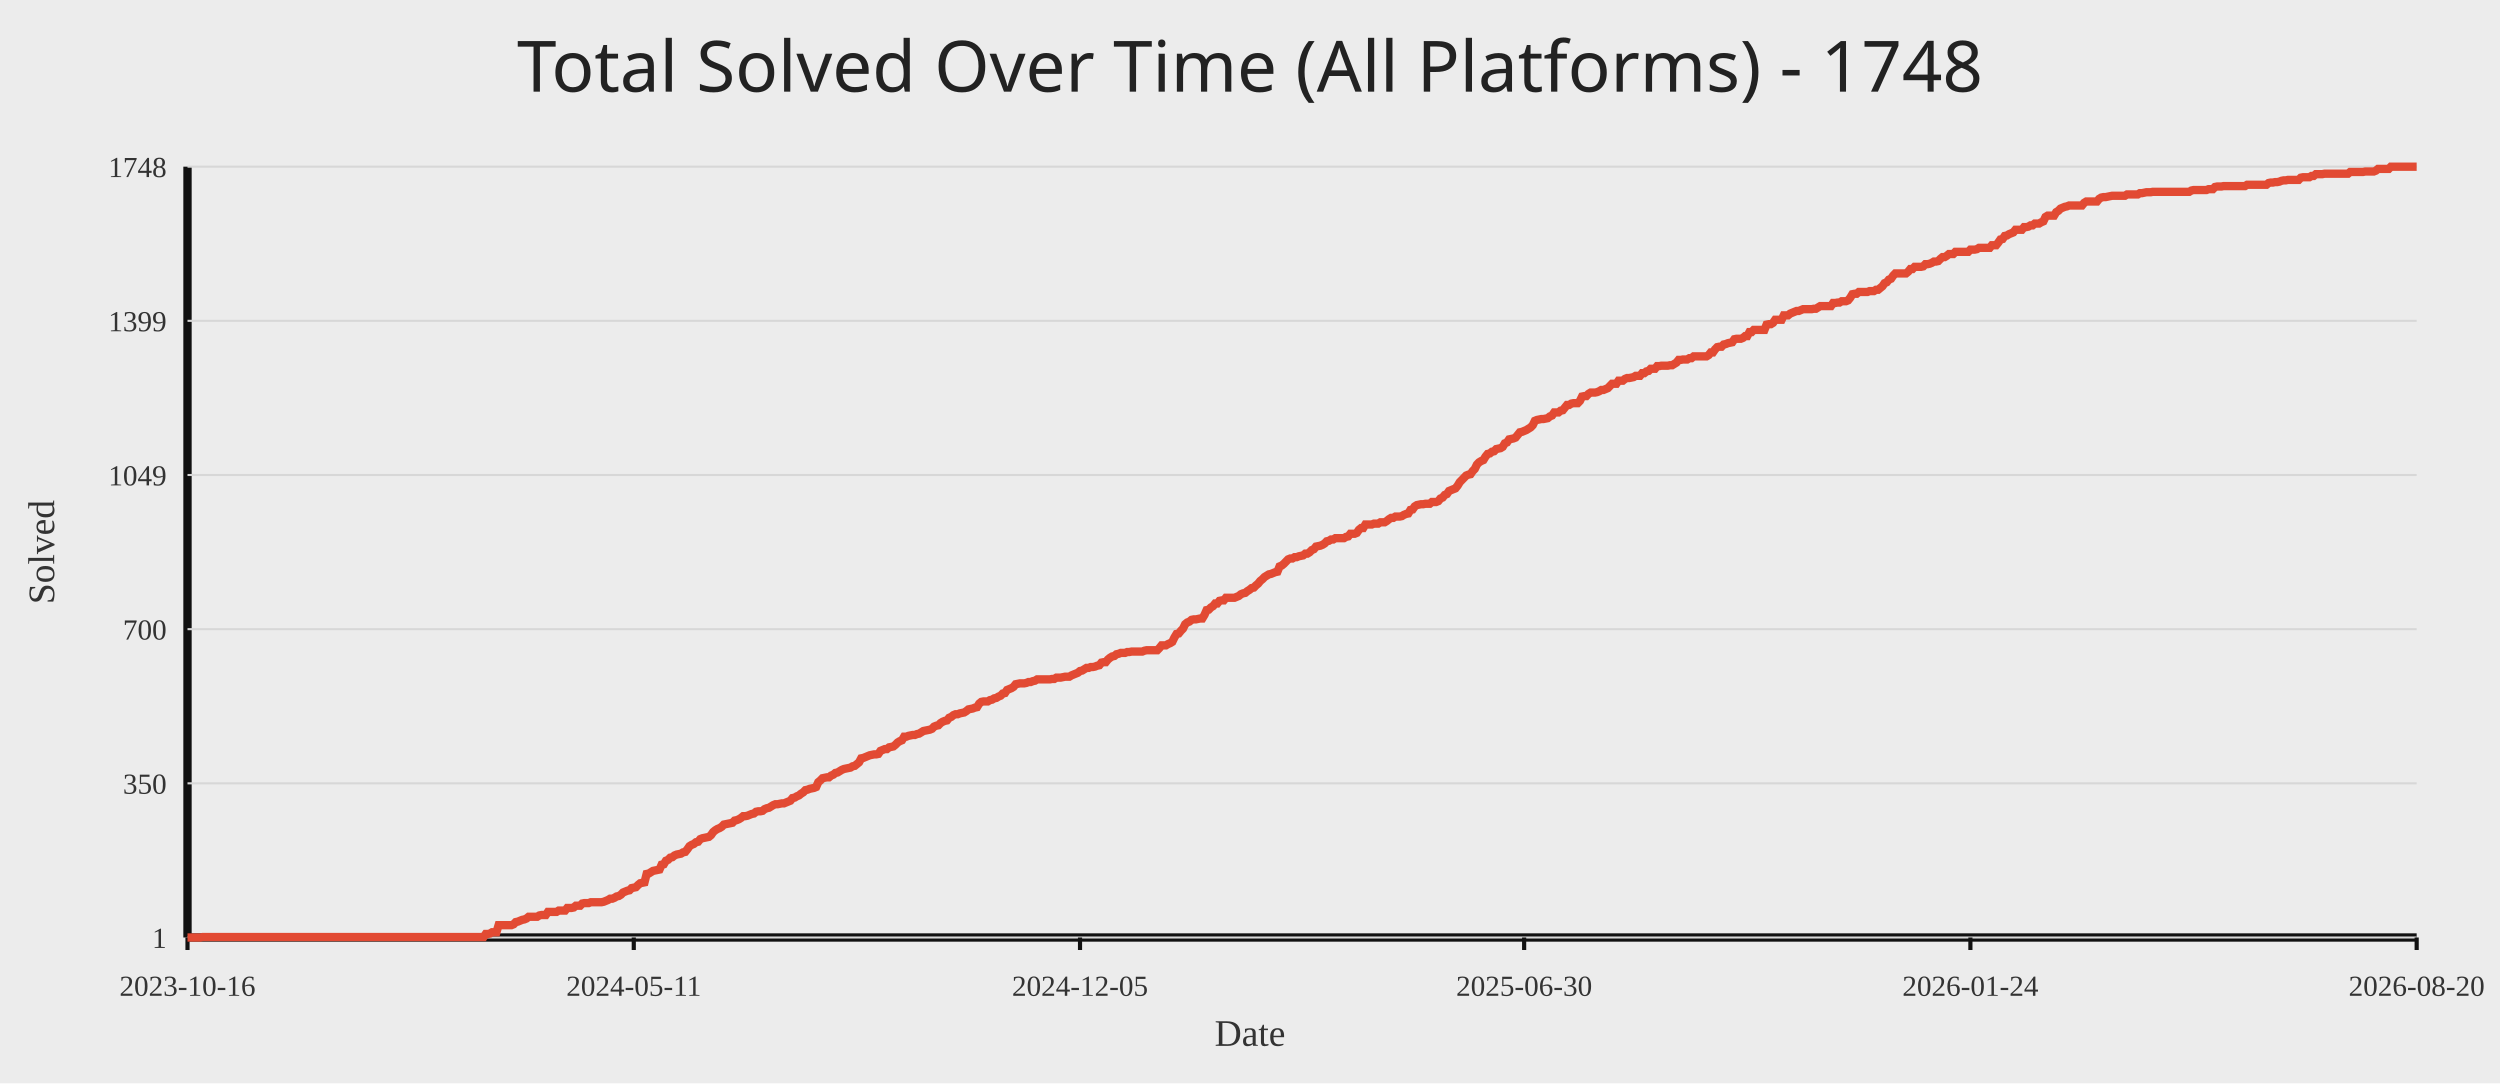
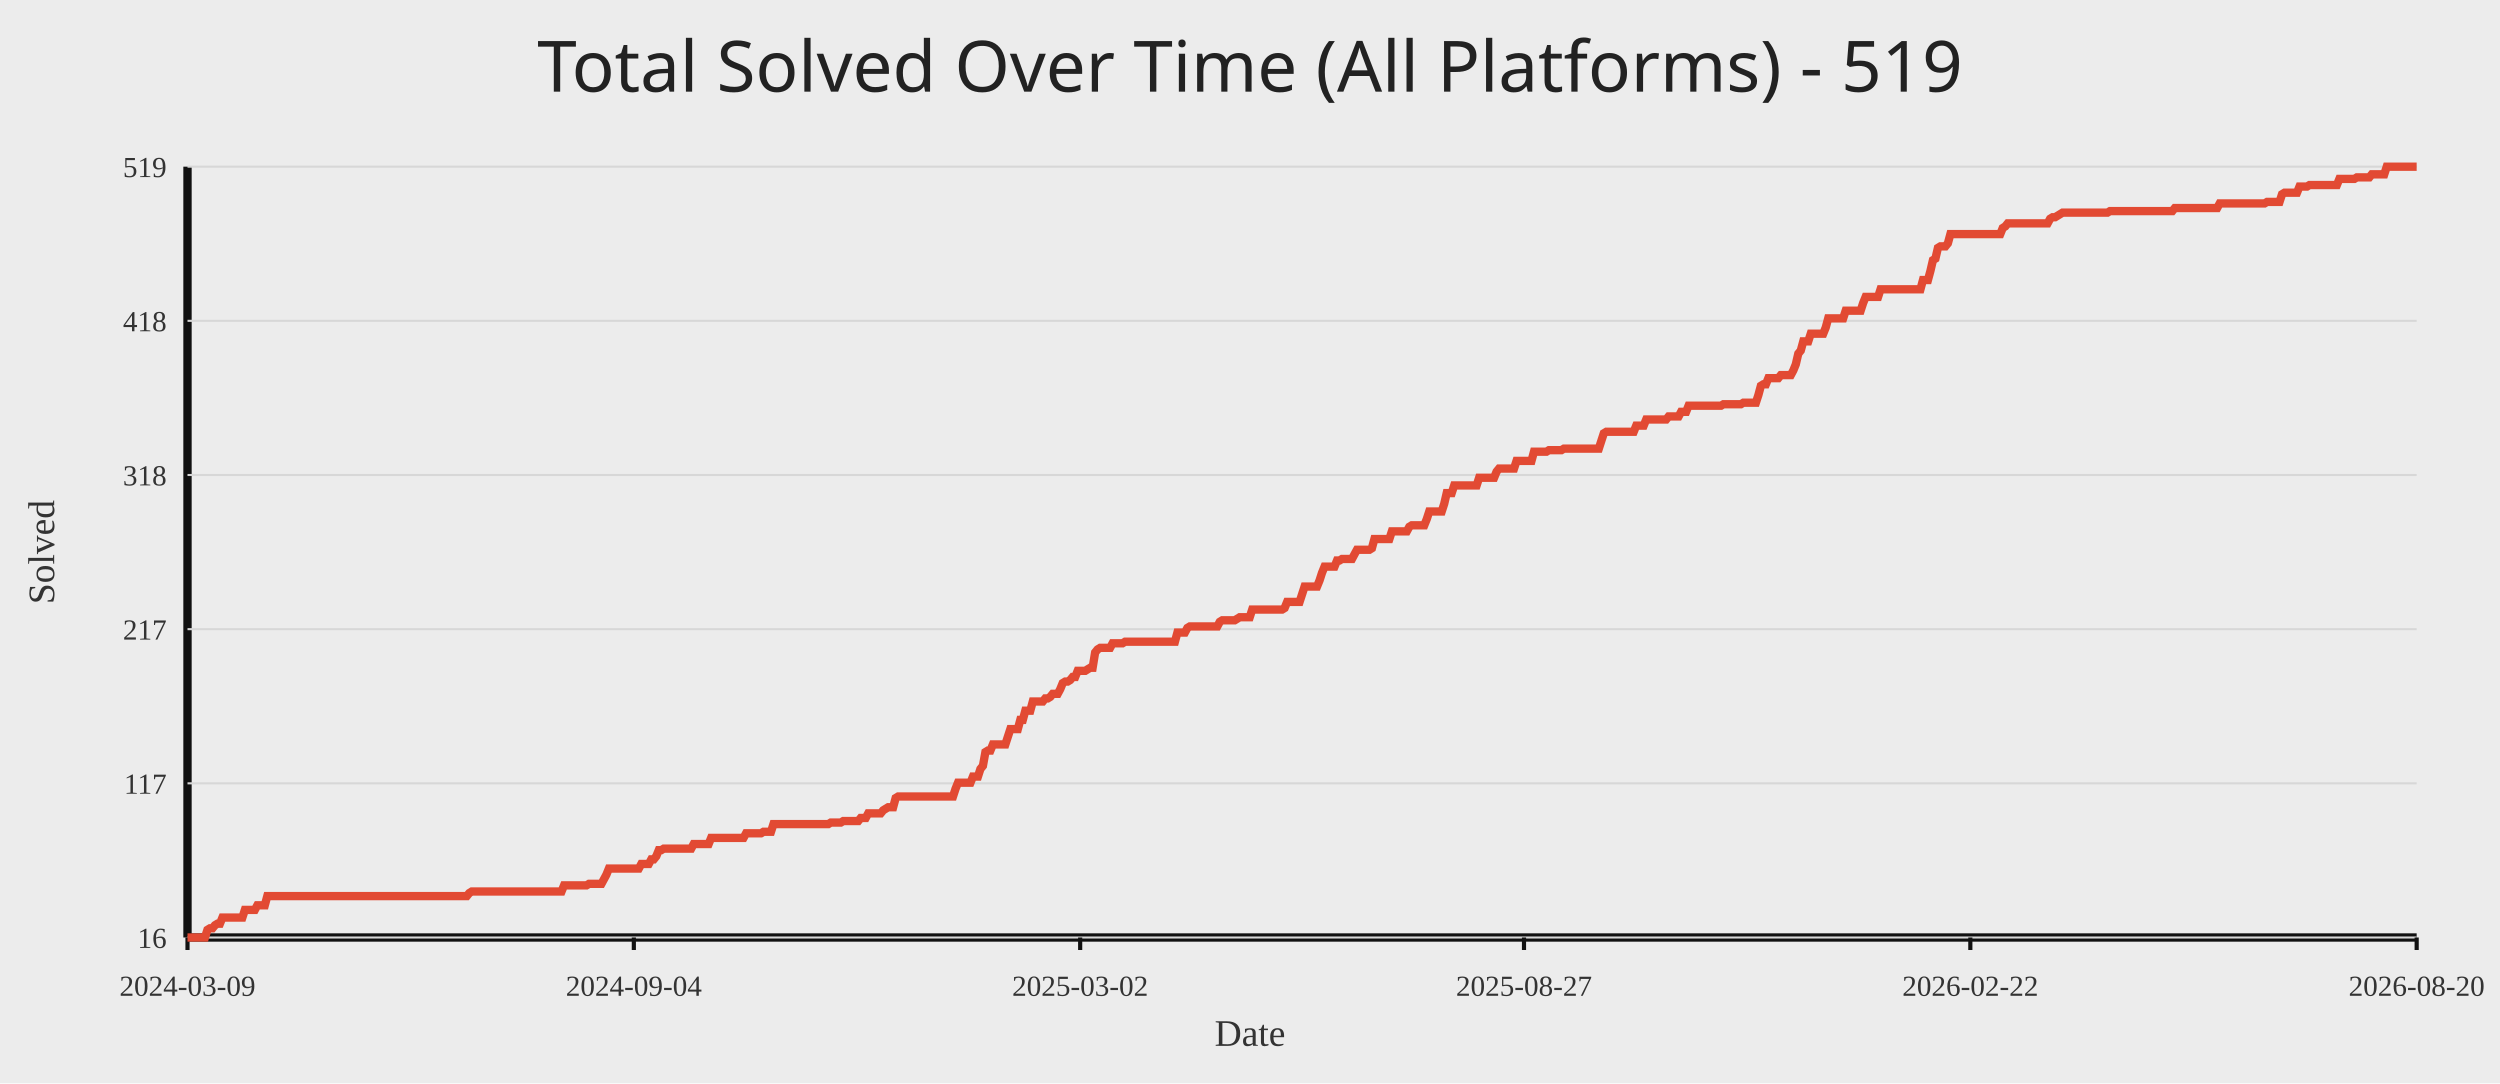
<svg xmlns="http://www.w3.org/2000/svg" width="1200" height="520">
  <rect width="100%" height="100%" fill="#ececec" />
-   <text x="50%" y="44" text-anchor="middle" fill="#222" font-size="34" font-family="Comic Sans MS, Segoe UI">Total Solved Over Time (All Platforms) - 1748</text>
+   <text x="50%" y="44" text-anchor="middle" fill="#222" font-size="34" font-family="Comic Sans MS, Segoe UI">Total Solved Over Time (All Platforms) - 519</text>
  <line x1="90" y1="450" x2="1160" y2="450" stroke="#111" stroke-width="4" />
  <line x1="90" y1="80" x2="90" y2="450" stroke="#111" stroke-width="4" />
  <line x1="90" y1="450.00" x2="1160" y2="450.00" stroke="#d7d7d7" stroke-width="1" />
-   <text x="80" y="455.00" text-anchor="end" fill="#333" font-size="14">1</text>
+   <text x="80" y="455.00" text-anchor="end" fill="#333" font-size="14">16</text>
  <line x1="90" y1="376.00" x2="1160" y2="376.00" stroke="#d7d7d7" stroke-width="1" />
-   <text x="80" y="381.00" text-anchor="end" fill="#333" font-size="14">350</text>
+   <text x="80" y="381.00" text-anchor="end" fill="#333" font-size="14">117</text>
  <line x1="90" y1="302.00" x2="1160" y2="302.00" stroke="#d7d7d7" stroke-width="1" />
-   <text x="80" y="307.00" text-anchor="end" fill="#333" font-size="14">700</text>
+   <text x="80" y="307.00" text-anchor="end" fill="#333" font-size="14">217</text>
  <line x1="90" y1="228.00" x2="1160" y2="228.00" stroke="#d7d7d7" stroke-width="1" />
-   <text x="80" y="233.00" text-anchor="end" fill="#333" font-size="14">1049</text>
+   <text x="80" y="233.00" text-anchor="end" fill="#333" font-size="14">318</text>
  <line x1="90" y1="154.00" x2="1160" y2="154.00" stroke="#d7d7d7" stroke-width="1" />
-   <text x="80" y="159.00" text-anchor="end" fill="#333" font-size="14">1399</text>
+   <text x="80" y="159.00" text-anchor="end" fill="#333" font-size="14">418</text>
  <line x1="90" y1="80.00" x2="1160" y2="80.00" stroke="#d7d7d7" stroke-width="1" />
-   <text x="80" y="85.00" text-anchor="end" fill="#333" font-size="14">1748</text>
+   <text x="80" y="85.00" text-anchor="end" fill="#333" font-size="14">519</text>
  <line x1="90.00" y1="450" x2="90.00" y2="456" stroke="#111" stroke-width="2" />
-   <text x="90.00" y="478" text-anchor="middle" fill="#333" font-size="14">2023-10-16</text>
-   <line x1="304.21" y1="450" x2="304.21" y2="456" stroke="#111" stroke-width="2" />
-   <text x="304.21" y="478" text-anchor="middle" fill="#333" font-size="14">2024-05-11</text>
-   <line x1="518.41" y1="450" x2="518.41" y2="456" stroke="#111" stroke-width="2" />
-   <text x="518.41" y="478" text-anchor="middle" fill="#333" font-size="14">2024-12-05</text>
-   <line x1="731.59" y1="450" x2="731.59" y2="456" stroke="#111" stroke-width="2" />
-   <text x="731.59" y="478" text-anchor="middle" fill="#333" font-size="14">2025-06-30</text>
-   <line x1="945.79" y1="450" x2="945.79" y2="456" stroke="#111" stroke-width="2" />
-   <text x="945.79" y="478" text-anchor="middle" fill="#333" font-size="14">2026-01-24</text>
+   <text x="90.00" y="478" text-anchor="middle" fill="#333" font-size="14">2024-03-09</text>
+   <line x1="304.24" y1="450" x2="304.24" y2="456" stroke="#111" stroke-width="2" />
+   <text x="304.24" y="478" text-anchor="middle" fill="#333" font-size="14">2024-09-04</text>
+   <line x1="518.48" y1="450" x2="518.48" y2="456" stroke="#111" stroke-width="2" />
+   <text x="518.48" y="478" text-anchor="middle" fill="#333" font-size="14">2025-03-02</text>
+   <line x1="731.52" y1="450" x2="731.52" y2="456" stroke="#111" stroke-width="2" />
+   <text x="731.52" y="478" text-anchor="middle" fill="#333" font-size="14">2025-08-27</text>
+   <line x1="945.76" y1="450" x2="945.76" y2="456" stroke="#111" stroke-width="2" />
+   <text x="945.76" y="478" text-anchor="middle" fill="#333" font-size="14">2026-02-22</text>
  <line x1="1160.00" y1="450" x2="1160.00" y2="456" stroke="#111" stroke-width="2" />
  <text x="1160.00" y="478" text-anchor="middle" fill="#333" font-size="14">2026-08-20</text>
-   <polyline fill="none" stroke="#e24a33" stroke-width="4" points="90.00,450.00 91.03,450.00 92.06,450.00 93.09,450.00 94.12,450.00 95.15,450.00 96.18,450.00 97.21,449.79 98.24,449.79 99.27,449.79 100.30,449.79 101.33,449.79 102.36,449.79 103.39,449.79 104.42,449.79 105.45,449.79 106.48,449.79 107.51,449.79 108.54,449.79 109.57,449.79 110.60,449.79 111.63,449.79 112.66,449.79 113.69,449.79 114.72,449.79 115.75,449.79 116.78,449.79 117.81,449.79 118.84,449.79 119.87,449.79 120.90,449.79 121.92,449.79 122.95,449.79 123.98,449.79 125.01,449.79 126.04,449.79 127.07,449.79 128.10,449.79 129.13,449.79 130.16,449.79 131.19,449.79 132.22,449.79 133.25,449.79 134.28,449.79 135.31,449.79 136.34,449.79 137.37,449.79 138.40,449.79 139.43,449.79 140.46,449.79 141.49,449.79 142.52,449.79 143.55,449.79 144.58,449.79 145.61,449.79 146.64,449.79 147.67,449.79 148.70,449.79 149.73,449.79 150.76,449.79 151.79,449.79 152.82,449.79 153.85,449.79 154.88,449.79 155.91,449.79 156.94,449.79 157.97,449.79 159.00,449.79 160.03,449.79 161.06,449.79 162.09,449.79 163.12,449.79 164.15,449.79 165.18,449.79 166.21,449.79 167.24,449.79 168.27,449.79 169.30,449.79 170.33,449.79 171.36,449.79 172.39,449.79 173.42,449.79 174.45,449.79 175.48,449.79 176.51,449.79 177.54,449.79 178.57,449.79 179.60,449.79 180.63,449.79 181.66,449.79 182.69,449.79 183.72,449.79 184.74,449.79 185.77,449.79 186.80,449.79 187.83,449.79 188.86,449.79 189.89,449.79 190.92,449.79 191.95,449.79 192.98,449.79 194.01,449.79 195.04,449.79 196.07,449.79 197.10,449.79 198.13,449.79 199.16,449.79 200.19,449.79 201.22,449.79 202.25,449.79 203.28,449.79 204.31,449.79 205.34,449.79 206.37,449.79 207.40,449.79 208.43,449.79 209.46,449.79 210.49,449.79 211.52,449.79 212.55,449.79 213.58,449.79 214.61,449.79 215.64,449.79 216.67,449.79 217.70,449.79 218.73,449.79 219.76,449.79 220.79,449.79 221.82,449.79 222.85,449.79 223.88,449.79 224.91,449.79 225.94,449.79 226.97,449.79 228.00,449.79 229.03,449.79 230.06,449.79 231.09,449.79 232.12,449.79 233.15,448.31 234.18,448.31 235.21,448.09 236.24,447.46 237.27,447.46 238.30,447.46 239.33,444.07 240.36,444.07 241.39,444.07 242.42,444.07 243.45,444.07 244.48,444.07 245.51,444.07 246.54,443.65 247.56,442.59 248.59,442.38 249.62,441.95 250.65,441.53 251.68,441.32 252.71,440.89 253.74,440.05 254.77,440.05 255.80,440.05 256.83,440.05 257.86,440.05 258.89,439.41 259.92,439.20 260.95,439.20 261.98,439.20 263.01,437.72 264.04,437.72 265.07,437.72 266.10,437.72 267.13,437.72 268.16,437.08 269.19,437.08 270.22,437.08 271.25,437.08 272.28,435.81 273.31,435.81 274.34,435.81 275.37,435.60 276.40,434.75 277.43,434.75 278.46,434.75 279.49,433.69 280.52,433.48 281.55,433.48 282.58,433.48 283.61,433.06 284.64,433.06 285.67,433.06 286.70,433.06 287.73,433.06 288.76,433.06 289.79,432.84 290.82,432.42 291.85,432.00 292.88,431.36 293.91,431.36 294.94,430.94 295.97,430.30 297.00,430.09 298.03,429.46 299.06,428.40 300.09,427.97 301.12,427.55 302.15,427.34 303.18,426.28 304.21,426.07 305.24,425.86 306.27,424.80 307.30,423.95 308.33,423.74 309.36,423.53 310.38,419.50 311.41,419.29 312.44,418.65 313.47,418.02 314.50,417.81 315.53,417.60 316.56,417.38 317.59,415.05 318.62,414.84 319.65,413.15 320.68,412.72 321.71,411.67 322.74,411.45 323.77,410.61 324.80,410.18 325.83,409.97 326.86,409.76 327.89,409.12 328.92,408.91 329.95,407.64 330.98,406.16 332.01,405.52 333.04,405.10 334.07,404.25 335.10,404.04 336.13,402.77 337.16,402.35 338.19,402.14 339.22,401.92 340.25,401.71 341.28,400.86 342.31,399.38 343.34,398.53 344.37,397.90 345.40,397.48 346.43,396.84 347.46,395.78 348.49,395.57 349.52,395.36 350.55,395.15 351.58,394.93 352.61,393.88 353.64,393.66 354.67,393.24 355.70,392.60 356.73,391.76 357.76,391.76 358.79,391.55 359.82,391.12 360.85,390.70 361.88,390.49 362.91,389.64 363.94,389.43 364.97,389.43 366.00,389.22 367.03,388.37 368.06,387.95 369.09,387.73 370.12,387.10 371.15,386.46 372.18,386.04 373.21,386.04 374.23,385.83 375.26,385.62 376.29,385.62 377.32,385.19 378.35,384.77 379.38,384.34 380.41,383.07 381.44,382.86 382.47,382.23 383.50,381.80 384.53,380.96 385.56,380.32 386.59,379.26 387.62,379.05 388.65,378.63 389.68,378.41 390.71,378.20 391.74,377.78 392.77,375.45 393.80,374.60 394.83,373.54 395.86,373.33 396.89,373.12 397.92,373.12 398.95,372.27 399.98,371.85 401.01,371.00 402.04,370.79 403.07,370.15 404.10,369.52 405.13,369.10 406.16,368.88 407.19,368.67 408.22,368.46 409.25,367.82 410.28,367.61 411.31,366.77 412.34,365.92 413.37,364.01 414.40,363.80 415.43,363.38 416.46,362.95 417.49,362.53 418.52,362.32 419.55,362.11 420.58,362.11 421.61,361.89 422.64,360.41 423.67,359.99 424.70,359.56 425.73,359.56 426.76,358.72 427.79,358.51 428.82,358.29 429.85,357.45 430.88,356.39 431.91,355.75 432.94,355.33 433.97,353.63 435.00,353.63 436.03,353.21 437.05,353.00 438.08,352.79 439.11,352.79 440.14,352.36 441.17,352.15 442.20,351.52 443.23,350.88 444.26,350.67 445.29,350.46 446.32,350.25 447.35,349.82 448.38,348.76 449.41,348.34 450.44,348.13 451.47,347.07 452.50,346.43 453.53,346.01 454.56,345.80 455.59,344.53 456.62,344.10 457.65,343.26 458.68,342.83 459.71,342.83 460.74,342.41 461.77,342.20 462.80,341.99 463.83,341.35 464.86,340.50 465.89,340.29 466.92,340.08 467.95,339.66 468.98,339.44 470.01,337.75 471.04,336.90 472.07,336.69 473.10,336.69 474.13,336.69 475.16,336.06 476.19,335.84 477.22,335.21 478.25,335.00 479.28,334.36 480.31,333.94 481.34,332.88 482.37,332.67 483.40,331.18 484.43,330.76 485.46,330.34 486.49,329.70 487.52,328.43 488.55,328.22 489.58,328.01 490.61,328.01 491.64,328.01 492.67,327.80 493.70,327.37 494.73,327.37 495.76,326.95 496.79,326.74 497.82,326.10 498.85,326.10 499.87,326.10 500.90,326.10 501.93,326.10 502.96,326.10 503.99,326.10 505.02,325.89 506.05,325.89 507.08,325.25 508.11,325.25 509.14,325.25 510.17,325.04 511.20,324.83 512.23,324.83 513.26,324.83 514.29,324.20 515.32,323.77 516.35,323.35 517.38,322.93 518.41,322.08 519.44,321.87 520.47,321.23 521.50,320.60 522.53,320.60 523.56,320.17 524.59,320.17 525.62,319.96 526.65,319.54 527.68,319.32 528.71,318.05 529.74,317.84 530.77,317.84 531.80,316.57 532.83,315.72 533.86,315.09 534.89,314.88 535.92,314.03 536.95,313.82 537.98,313.39 539.01,313.39 540.04,313.39 541.07,312.97 542.10,312.97 543.13,312.76 544.16,312.76 545.19,312.76 546.22,312.76 547.25,312.76 548.28,312.76 549.31,312.34 550.34,312.12 551.37,312.12 552.40,312.12 553.43,312.12 554.46,312.12 555.49,312.12 556.52,311.06 557.55,309.79 558.58,309.79 559.61,309.79 560.64,309.16 561.67,308.73 562.69,308.10 563.72,305.98 564.75,304.29 565.78,304.08 566.81,302.80 567.84,301.75 568.87,299.63 569.90,298.78 570.93,298.36 571.96,297.51 572.99,297.30 574.02,297.30 575.05,297.09 576.08,296.87 577.11,296.87 578.14,295.18 579.17,292.85 580.20,292.64 581.23,291.58 582.26,290.94 583.29,289.67 584.32,289.67 585.35,288.40 586.38,288.19 587.41,288.19 588.44,286.92 589.47,286.92 590.50,286.92 591.53,286.92 592.56,286.92 593.59,286.50 594.62,286.07 595.65,285.23 596.68,284.80 597.71,284.59 598.74,283.74 599.77,283.11 600.80,282.26 601.83,282.05 602.86,280.99 603.89,280.14 604.92,278.87 605.95,278.03 606.98,276.97 608.01,276.33 609.04,275.70 610.07,275.48 611.10,275.06 612.13,274.64 613.16,274.42 614.19,271.88 615.22,271.46 616.25,270.61 617.28,269.55 618.31,268.49 619.34,268.07 620.37,268.07 621.40,267.44 622.43,267.44 623.46,267.01 624.49,266.80 625.51,266.59 626.54,265.74 627.57,265.74 628.60,265.11 629.63,264.05 630.66,263.62 631.69,262.35 632.72,262.14 633.75,261.93 634.78,261.51 635.81,260.87 636.84,259.81 637.87,259.60 638.90,258.96 639.93,258.96 640.96,258.33 641.99,258.33 643.02,258.33 644.05,258.33 645.08,258.33 646.11,257.69 647.14,257.48 648.17,256.21 649.20,256.21 650.23,256.21 651.26,255.79 652.29,254.30 653.32,253.46 654.35,253.46 655.38,251.76 656.41,251.76 657.44,251.76 658.47,251.76 659.50,251.34 660.53,251.34 661.56,251.34 662.59,250.70 663.62,250.70 664.65,250.70 665.68,250.07 666.71,249.22 667.74,248.59 668.77,248.59 669.80,247.95 670.83,247.95 671.86,247.95 672.89,247.74 673.92,247.10 674.95,246.68 675.98,246.47 677.01,244.77 678.04,244.56 679.07,243.08 680.10,242.44 681.13,242.23 682.16,242.02 683.19,242.02 684.22,241.81 685.25,241.81 686.28,241.81 687.31,240.96 688.33,240.96 689.36,240.96 690.39,240.54 691.42,239.27 692.45,238.84 693.48,237.57 694.51,237.15 695.54,235.67 696.57,235.24 697.60,234.82 698.63,234.40 699.66,233.13 700.69,231.43 701.72,230.37 702.75,229.31 703.78,228.25 704.81,227.83 705.84,227.62 706.87,226.14 707.90,225.08 708.93,222.96 709.96,221.90 710.99,221.27 712.02,220.84 713.05,219.15 714.08,217.88 715.11,217.66 716.14,216.82 717.17,216.61 718.20,215.55 719.23,215.33 720.26,215.12 721.29,214.49 722.32,212.79 723.35,212.37 724.38,210.89 725.41,210.68 726.44,210.46 727.47,210.04 728.50,208.77 729.53,207.50 730.56,207.29 731.59,206.86 732.62,206.44 733.65,205.80 734.68,205.17 735.71,204.11 736.74,201.99 737.77,201.57 738.80,201.36 739.83,201.14 740.86,201.14 741.89,200.93 742.92,200.72 743.95,199.87 744.98,199.45 746.01,197.97 747.04,197.97 748.07,197.97 749.10,197.12 750.13,196.91 751.15,195.64 752.18,194.37 753.21,194.37 754.24,193.73 755.27,193.52 756.30,193.52 757.33,193.52 758.36,192.46 759.39,190.34 760.42,190.13 761.45,190.13 762.48,189.07 763.51,188.44 764.54,188.44 765.57,188.44 766.60,188.23 767.63,187.80 768.66,187.17 769.69,187.17 770.72,186.74 771.75,186.32 772.78,185.26 773.81,184.20 774.84,184.20 775.87,184.20 776.90,182.72 777.93,182.72 778.96,182.72 779.99,181.87 781.02,181.45 782.05,181.45 783.08,181.24 784.11,181.02 785.14,180.39 786.17,180.39 787.20,180.39 788.23,179.12 789.26,179.12 790.29,178.27 791.32,178.06 792.35,177.00 793.38,177.00 794.41,177.00 795.44,175.73 796.47,175.73 797.50,175.52 798.53,175.52 799.56,175.52 800.59,175.52 801.62,175.31 802.65,175.31 803.68,174.67 804.71,174.04 805.74,172.76 806.77,172.76 807.80,172.55 808.83,172.55 809.86,172.55 810.89,171.92 811.92,171.92 812.95,171.07 813.97,171.07 815.00,171.07 816.03,171.07 817.06,171.07 818.09,171.07 819.12,171.07 820.15,170.44 821.18,169.16 822.21,169.16 823.24,167.68 824.27,166.62 825.30,166.41 826.33,166.41 827.36,165.35 828.39,165.14 829.42,164.72 830.45,164.50 831.48,164.29 832.51,162.81 833.54,162.60 834.57,162.60 835.60,162.60 836.63,162.18 837.66,161.33 838.69,161.33 839.72,159.42 840.75,159.42 841.78,158.36 842.81,158.36 843.84,158.36 844.87,158.36 845.90,158.36 846.93,158.36 847.96,155.82 848.99,155.61 850.02,155.61 851.05,154.97 852.08,153.49 853.11,153.49 854.14,153.49 855.17,153.49 856.20,151.37 857.23,151.37 858.26,151.37 859.29,150.53 860.32,150.10 861.35,149.68 862.38,149.26 863.41,149.26 864.44,148.83 865.47,148.41 866.50,148.41 867.53,148.41 868.56,148.41 869.59,148.41 870.62,148.20 871.65,148.20 872.68,147.56 873.71,146.93 874.74,146.93 875.77,146.93 876.79,146.93 877.82,146.93 878.85,146.93 879.88,145.44 880.91,145.44 881.94,145.23 882.97,145.23 884.00,144.60 885.03,144.60 886.06,144.60 887.09,144.17 888.12,142.90 889.15,141.21 890.18,141.00 891.21,141.00 892.24,140.15 893.27,140.15 894.30,140.15 895.33,140.15 896.36,140.15 897.39,139.73 898.42,139.73 899.45,139.73 900.48,139.09 901.51,139.09 902.54,138.24 903.57,137.40 904.60,135.91 905.63,135.49 906.66,134.22 907.69,133.80 908.72,132.31 909.75,131.25 910.78,131.25 911.81,131.25 912.84,131.25 913.87,131.25 914.90,131.25 915.93,130.41 916.96,129.14 917.99,129.14 919.02,128.08 920.05,128.08 921.08,128.08 922.11,128.08 923.14,127.86 924.17,126.81 925.20,126.81 926.23,126.59 927.26,126.17 928.29,125.54 929.32,125.54 930.35,125.32 931.38,124.26 932.41,123.42 933.44,123.42 934.47,122.78 935.50,121.93 936.53,121.93 937.56,121.93 938.59,120.88 939.62,120.88 940.64,120.88 941.67,120.88 942.70,120.88 943.73,120.88 944.76,120.88 945.79,119.82 946.82,119.82 947.85,119.82 948.88,119.61 949.91,118.97 950.94,118.97 951.97,118.97 953.00,118.97 954.03,118.97 955.06,118.97 956.09,117.70 957.12,117.70 958.15,117.70 959.18,116.43 960.21,114.95 961.24,114.73 962.27,113.25 963.30,113.04 964.33,112.40 965.36,111.98 966.39,111.56 967.42,110.29 968.45,110.29 969.48,110.29 970.51,110.29 971.54,109.02 972.57,109.02 973.60,108.80 974.63,108.17 975.66,108.17 976.69,107.32 977.72,107.32 978.75,107.32 979.78,106.69 980.81,106.26 981.84,104.14 982.87,103.51 983.90,103.51 984.93,103.51 985.96,103.51 986.99,101.81 988.02,101.18 989.05,100.12 990.08,99.70 991.11,99.27 992.14,99.06 993.17,98.64 994.20,98.64 995.23,98.64 996.26,98.64 997.29,98.64 998.32,98.64 999.35,98.64 1000.38,97.37 1001.41,96.73 1002.44,96.73 1003.46,96.73 1004.49,96.73 1005.52,96.73 1006.55,96.73 1007.58,95.46 1008.61,94.83 1009.64,94.61 1010.67,94.61 1011.70,94.40 1012.73,94.19 1013.76,93.98 1014.79,93.98 1015.82,93.98 1016.85,93.98 1017.88,93.98 1018.91,93.98 1019.94,93.98 1020.97,93.34 1022.00,93.34 1023.03,93.34 1024.06,93.34 1025.09,93.34 1026.12,93.34 1027.15,92.71 1028.18,92.71 1029.21,92.50 1030.24,92.28 1031.27,92.28 1032.30,92.28 1033.33,92.07 1034.36,92.07 1035.39,92.07 1036.42,92.07 1037.45,92.07 1038.48,92.07 1039.51,92.07 1040.54,92.07 1041.57,92.07 1042.60,92.07 1043.63,92.07 1044.66,92.07 1045.69,92.07 1046.72,92.07 1047.75,92.07 1048.78,92.07 1049.81,92.07 1050.84,92.07 1051.87,91.44 1052.90,91.22 1053.93,91.22 1054.96,91.22 1055.99,91.22 1057.02,91.22 1058.05,91.22 1059.08,91.22 1060.11,90.80 1061.14,90.80 1062.17,90.80 1063.20,89.74 1064.23,89.53 1065.26,89.53 1066.28,89.53 1067.31,89.32 1068.34,89.32 1069.37,89.32 1070.40,89.32 1071.43,89.32 1072.46,89.32 1073.49,89.32 1074.52,89.32 1075.55,89.32 1076.58,89.32 1077.61,89.32 1078.64,88.68 1079.67,88.68 1080.70,88.68 1081.73,88.68 1082.76,88.68 1083.79,88.68 1084.82,88.68 1085.85,88.68 1086.88,88.68 1087.91,88.68 1088.94,87.84 1089.97,87.62 1091.00,87.62 1092.03,87.41 1093.06,87.41 1094.09,87.20 1095.12,86.78 1096.15,86.57 1097.18,86.57 1098.21,86.35 1099.24,86.35 1100.27,86.35 1101.30,86.35 1102.33,86.35 1103.36,86.35 1104.39,85.29 1105.42,85.08 1106.45,85.08 1107.48,85.08 1108.51,85.08 1109.54,84.45 1110.57,84.45 1111.60,83.60 1112.63,83.60 1113.66,83.60 1114.69,83.60 1115.72,83.39 1116.75,83.39 1117.78,83.39 1118.81,83.39 1119.84,83.39 1120.87,83.39 1121.90,83.39 1122.93,83.39 1123.96,83.39 1124.99,83.39 1126.02,83.39 1127.05,83.39 1128.08,82.54 1129.10,82.54 1130.13,82.54 1131.16,82.54 1132.19,82.54 1133.22,82.54 1134.25,82.54 1135.28,82.33 1136.31,82.33 1137.34,82.33 1138.37,82.33 1139.40,82.33 1140.43,81.91 1141.46,81.06 1142.49,81.06 1143.52,81.06 1144.55,81.06 1145.58,81.06 1146.61,81.06 1147.64,80.00 1148.67,80.00 1149.70,80.00 1150.73,80.00 1151.76,80.00 1152.79,80.00 1153.82,80.00 1154.85,80.00 1155.88,80.00 1156.91,80.00 1157.94,80.00 1158.97,80.00 1160.00,80.00" />
+   <polyline fill="none" stroke="#e24a33" stroke-width="4" points="90.00,450.00 91.20,450.00 92.39,450.00 93.59,450.00 94.79,450.00 95.98,450.00 97.18,450.00 98.38,450.00 99.57,446.32 100.77,445.59 101.97,445.59 103.17,444.12 104.36,443.38 105.56,443.38 106.76,440.44 107.95,440.44 109.15,440.44 110.35,440.44 111.54,440.44 112.74,440.44 113.94,440.44 115.13,440.44 116.33,440.44 117.53,436.76 118.72,436.76 119.92,436.76 121.12,436.76 122.32,436.76 123.51,434.55 124.71,434.55 125.91,434.55 127.10,434.55 128.30,430.14 129.50,430.14 130.69,430.14 131.89,430.14 133.09,430.14 134.28,430.14 135.48,430.14 136.68,430.14 137.87,430.14 139.07,430.14 140.27,430.14 141.47,430.14 142.66,430.14 143.86,430.14 145.06,430.14 146.25,430.14 147.45,430.14 148.65,430.14 149.84,430.14 151.04,430.14 152.24,430.14 153.43,430.14 154.63,430.14 155.83,430.14 157.02,430.14 158.22,430.14 159.42,430.14 160.62,430.14 161.81,430.14 163.01,430.14 164.21,430.14 165.40,430.14 166.60,430.14 167.80,430.14 168.99,430.14 170.19,430.14 171.39,430.14 172.58,430.14 173.78,430.14 174.98,430.14 176.17,430.14 177.37,430.14 178.57,430.14 179.77,430.14 180.96,430.14 182.16,430.14 183.36,430.14 184.55,430.14 185.75,430.14 186.95,430.14 188.14,430.14 189.34,430.14 190.54,430.14 191.73,430.14 192.93,430.14 194.13,430.14 195.32,430.14 196.52,430.14 197.72,430.14 198.91,430.14 200.11,430.14 201.31,430.14 202.51,430.14 203.70,430.14 204.90,430.14 206.10,430.14 207.29,430.14 208.49,430.14 209.69,430.14 210.88,430.14 212.08,430.14 213.28,430.14 214.47,430.14 215.67,430.14 216.87,430.14 218.06,430.14 219.26,430.14 220.46,430.14 221.66,430.14 222.85,430.14 224.05,430.14 225.25,428.67 226.44,427.93 227.64,427.93 228.84,427.93 230.03,427.93 231.23,427.93 232.43,427.93 233.62,427.93 234.82,427.93 236.02,427.93 237.21,427.93 238.41,427.93 239.61,427.93 240.81,427.93 242.00,427.93 243.20,427.93 244.40,427.93 245.59,427.93 246.79,427.93 247.99,427.93 249.18,427.93 250.38,427.93 251.58,427.93 252.77,427.93 253.97,427.93 255.17,427.93 256.36,427.93 257.56,427.93 258.76,427.93 259.96,427.93 261.15,427.93 262.35,427.93 263.55,427.93 264.74,427.93 265.94,427.93 267.14,427.93 268.33,427.93 269.53,427.93 270.73,424.99 271.92,424.99 273.12,424.99 274.32,424.99 275.51,424.99 276.71,424.99 277.91,424.99 279.11,424.99 280.30,424.99 281.50,424.99 282.70,424.25 283.89,424.25 285.09,424.25 286.29,424.25 287.48,424.25 288.68,424.25 289.88,422.05 291.07,419.84 292.27,416.90 293.47,416.90 294.66,416.90 295.86,416.90 297.06,416.90 298.26,416.90 299.45,416.90 300.65,416.90 301.85,416.90 303.04,416.90 304.24,416.90 305.44,416.90 306.63,416.90 307.83,414.69 309.03,414.69 310.22,414.69 311.42,414.69 312.62,412.49 313.81,412.49 315.01,411.01 316.21,408.07 317.40,408.07 318.60,407.34 319.80,407.34 321.00,407.34 322.19,407.34 323.39,407.34 324.59,407.34 325.78,407.34 326.98,407.34 328.18,407.34 329.37,407.34 330.57,407.34 331.77,407.34 332.96,405.13 334.16,405.13 335.36,405.13 336.55,405.13 337.75,405.13 338.95,405.13 340.15,405.13 341.34,402.19 342.54,402.19 343.74,402.19 344.93,402.19 346.13,402.19 347.33,402.19 348.52,402.19 349.72,402.19 350.92,402.19 352.11,402.19 353.31,402.19 354.51,402.19 355.70,402.19 356.90,402.19 358.10,399.98 359.30,399.98 360.49,399.98 361.69,399.98 362.89,399.98 364.08,399.98 365.28,399.98 366.48,399.24 367.67,399.24 368.87,399.24 370.07,399.24 371.26,395.57 372.46,395.57 373.66,395.57 374.85,395.57 376.05,395.57 377.25,395.57 378.45,395.57 379.64,395.57 380.84,395.57 382.04,395.57 383.23,395.57 384.43,395.57 385.63,395.57 386.82,395.57 388.02,395.57 389.22,395.57 390.41,395.57 391.61,395.57 392.81,395.57 394.00,395.57 395.20,395.57 396.40,395.57 397.60,395.57 398.79,394.83 399.99,394.83 401.19,394.83 402.38,394.83 403.58,394.83 404.78,394.10 405.97,394.10 407.17,394.10 408.37,394.10 409.56,394.10 410.76,394.10 411.96,394.10 413.15,392.62 414.35,392.62 415.55,392.62 416.74,390.42 417.94,390.42 419.14,390.42 420.34,390.42 421.53,390.42 422.73,390.42 423.93,388.95 425.12,388.21 426.32,387.48 427.52,387.48 428.71,387.48 429.91,383.06 431.11,382.33 432.30,382.33 433.50,382.33 434.70,382.33 435.89,382.33 437.09,382.33 438.29,382.33 439.49,382.33 440.68,382.33 441.88,382.33 443.08,382.33 444.27,382.33 445.47,382.33 446.67,382.33 447.86,382.33 449.06,382.33 450.26,382.33 451.45,382.33 452.65,382.33 453.85,382.33 455.04,382.33 456.24,382.33 457.44,382.33 458.64,378.65 459.83,375.71 461.03,375.71 462.23,375.71 463.42,375.71 464.62,375.71 465.82,375.71 467.01,372.76 468.21,372.76 469.41,372.76 470.60,369.09 471.80,367.61 473.00,360.99 474.19,360.26 475.39,360.26 476.59,357.32 477.79,357.32 478.98,357.32 480.18,357.32 481.38,357.32 482.57,357.32 483.77,353.64 484.97,349.96 486.16,349.96 487.36,349.96 488.56,349.96 489.75,345.55 490.95,345.55 492.15,341.13 493.34,341.13 494.54,341.13 495.74,336.72 496.94,336.72 498.13,336.72 499.33,336.72 500.53,336.72 501.72,335.25 502.92,335.25 504.12,334.51 505.31,333.04 506.51,333.04 507.71,333.04 508.90,330.83 510.10,327.89 511.30,327.16 512.49,327.16 513.69,326.42 514.89,324.95 516.09,324.95 517.28,322.01 518.48,322.01 519.68,322.01 520.87,322.01 522.07,321.27 523.27,320.54 524.46,320.54 525.66,313.18 526.86,311.71 528.05,310.97 529.25,310.97 530.45,310.97 531.64,310.97 532.84,310.97 534.04,308.77 535.23,308.77 536.43,308.77 537.63,308.77 538.83,308.77 540.02,308.03 541.22,308.03 542.42,308.03 543.61,308.03 544.81,308.03 546.01,308.03 547.20,308.03 548.40,308.03 549.60,308.03 550.79,308.03 551.99,308.03 553.19,308.03 554.38,308.03 555.58,308.03 556.78,308.03 557.98,308.03 559.17,308.03 560.37,308.03 561.57,308.03 562.76,308.03 563.96,308.03 565.16,303.62 566.35,303.62 567.55,303.62 568.75,303.62 569.94,301.41 571.14,300.68 572.34,300.68 573.53,300.68 574.73,300.68 575.93,300.68 577.13,300.68 578.32,300.68 579.52,300.68 580.72,300.68 581.91,300.68 583.11,300.68 584.31,300.68 585.50,298.47 586.70,297.73 587.90,297.73 589.09,297.73 590.29,297.73 591.49,297.73 592.68,297.73 593.88,297.00 595.08,296.26 596.28,296.26 597.47,296.26 598.67,296.26 599.87,296.26 601.06,292.58 602.26,292.58 603.46,292.58 604.65,292.58 605.85,292.58 607.05,292.58 608.24,292.58 609.44,292.58 610.64,292.58 611.83,292.58 613.03,292.58 614.23,292.58 615.43,292.58 616.62,291.85 617.82,288.91 619.02,288.91 620.21,288.91 621.41,288.91 622.61,288.91 623.80,288.91 625.00,285.23 626.20,281.55 627.39,281.55 628.59,281.55 629.79,281.55 630.98,281.55 632.18,281.55 633.38,278.61 634.57,274.93 635.77,271.99 636.97,271.99 638.17,271.99 639.36,271.99 640.56,271.99 641.76,269.05 642.95,269.05 644.15,268.31 645.35,268.31 646.54,268.31 647.74,268.31 648.94,268.31 650.13,266.10 651.33,263.90 652.53,263.90 653.72,263.90 654.92,263.90 656.12,263.90 657.32,263.90 658.51,263.16 659.71,258.75 660.91,258.75 662.10,258.75 663.30,258.75 664.50,258.75 665.69,258.75 666.89,258.75 668.09,255.07 669.28,255.07 670.48,255.07 671.68,255.07 672.87,255.07 674.07,255.07 675.27,255.07 676.47,252.86 677.66,252.13 678.86,252.13 680.06,252.13 681.25,252.13 682.45,252.13 683.65,252.13 684.84,249.18 686.04,245.51 687.24,245.51 688.43,245.51 689.63,245.51 690.83,245.51 692.02,245.51 693.22,241.83 694.42,236.68 695.62,236.68 696.81,236.68 698.01,233.00 699.21,233.00 700.40,233.00 701.60,233.00 702.80,233.00 703.99,233.00 705.19,233.00 706.39,233.00 707.58,233.00 708.78,233.00 709.98,229.32 711.17,229.32 712.37,229.32 713.57,229.32 714.77,229.32 715.96,229.32 717.16,229.32 718.36,226.38 719.55,224.91 720.75,224.91 721.95,224.91 723.14,224.91 724.34,224.91 725.54,224.91 726.73,224.91 727.93,221.23 729.13,221.23 730.32,221.23 731.52,221.23 732.72,221.23 733.91,221.23 735.11,221.23 736.31,216.82 737.51,216.82 738.70,216.82 739.90,216.82 741.10,216.82 742.29,216.82 743.49,216.08 744.69,216.08 745.88,216.08 747.08,216.08 748.28,216.08 749.47,216.08 750.67,215.35 751.87,215.35 753.06,215.35 754.26,215.35 755.46,215.35 756.66,215.35 757.85,215.35 759.05,215.35 760.25,215.35 761.44,215.35 762.64,215.35 763.84,215.35 765.03,215.35 766.23,215.35 767.43,215.35 768.62,211.67 769.82,207.99 771.02,207.26 772.21,207.26 773.41,207.26 774.61,207.26 775.81,207.26 777.00,207.26 778.20,207.26 779.40,207.26 780.59,207.26 781.79,207.26 782.99,207.26 784.18,207.26 785.38,204.31 786.58,204.31 787.77,204.31 788.97,204.31 790.17,201.37 791.36,201.37 792.56,201.37 793.76,201.37 794.96,201.37 796.15,201.37 797.35,201.37 798.55,201.37 799.74,201.37 800.94,199.90 802.14,199.90 803.33,199.90 804.53,199.90 805.73,199.90 806.92,197.69 808.12,197.69 809.32,197.69 810.51,194.75 811.71,194.75 812.91,194.75 814.11,194.75 815.30,194.75 816.50,194.75 817.70,194.75 818.89,194.75 820.09,194.75 821.29,194.75 822.48,194.75 823.68,194.75 824.88,194.75 826.07,194.75 827.27,194.02 828.47,194.02 829.66,194.02 830.86,194.02 832.06,194.02 833.26,194.02 834.45,194.02 835.65,194.02 836.85,193.28 838.04,193.28 839.24,193.28 840.44,193.28 841.63,193.28 842.83,193.28 844.03,189.60 845.22,185.19 846.42,184.45 847.62,184.45 848.81,181.51 850.01,181.51 851.21,181.51 852.40,181.51 853.60,181.51 854.80,180.04 856.00,180.04 857.19,180.04 858.39,180.04 859.59,180.04 860.78,177.83 861.98,174.89 863.18,169.74 864.37,168.27 865.57,163.86 866.77,163.86 867.96,163.86 869.16,160.18 870.36,160.18 871.55,160.18 872.75,160.18 873.95,160.18 875.15,160.18 876.34,157.24 877.54,152.82 878.74,152.82 879.93,152.82 881.13,152.82 882.33,152.82 883.52,152.82 884.72,152.82 885.92,149.15 887.11,149.15 888.31,149.15 889.51,149.15 890.70,149.15 891.90,149.15 893.10,149.15 894.30,145.47 895.49,142.52 896.69,142.52 897.89,142.52 899.08,142.52 900.28,142.52 901.48,142.52 902.67,138.85 903.87,138.85 905.07,138.85 906.26,138.85 907.46,138.85 908.66,138.85 909.85,138.85 911.05,138.85 912.25,138.85 913.45,138.85 914.64,138.85 915.84,138.85 917.04,138.85 918.23,138.85 919.43,138.85 920.63,138.85 921.82,138.85 923.02,134.43 924.22,134.43 925.41,134.43 926.61,130.02 927.81,124.87 929.00,124.14 930.20,118.99 931.40,118.25 932.60,118.25 933.79,118.25 934.99,116.78 936.19,112.37 937.38,112.37 938.58,112.37 939.78,112.37 940.97,112.37 942.17,112.37 943.37,112.37 944.56,112.37 945.76,112.37 946.96,112.37 948.15,112.37 949.35,112.37 950.55,112.37 951.74,112.37 952.94,112.37 954.14,112.37 955.34,112.37 956.53,112.37 957.73,112.37 958.93,112.37 960.12,112.37 961.32,109.42 962.52,108.69 963.71,107.22 964.91,107.22 966.11,107.22 967.30,107.22 968.50,107.22 969.70,107.22 970.89,107.22 972.09,107.22 973.29,107.22 974.49,107.22 975.68,107.22 976.88,107.22 978.08,107.22 979.27,107.22 980.47,107.22 981.67,107.22 982.86,107.22 984.06,105.01 985.26,104.27 986.45,104.27 987.65,103.54 988.85,102.80 990.04,102.07 991.24,102.07 992.44,102.07 993.64,102.07 994.83,102.07 996.03,102.07 997.23,102.07 998.42,102.07 999.62,102.07 1000.82,102.07 1002.01,102.07 1003.21,102.07 1004.41,102.07 1005.60,102.07 1006.80,102.07 1008.00,102.07 1009.19,102.07 1010.39,102.07 1011.59,102.07 1012.79,101.33 1013.98,101.33 1015.18,101.33 1016.38,101.33 1017.57,101.33 1018.77,101.33 1019.97,101.33 1021.16,101.33 1022.36,101.33 1023.56,101.33 1024.75,101.33 1025.95,101.33 1027.15,101.33 1028.34,101.33 1029.54,101.33 1030.74,101.33 1031.94,101.33 1033.13,101.33 1034.33,101.33 1035.53,101.33 1036.72,101.33 1037.92,101.33 1039.12,101.33 1040.31,101.33 1041.51,101.33 1042.71,101.33 1043.90,99.86 1045.10,99.86 1046.30,99.86 1047.49,99.86 1048.69,99.86 1049.89,99.86 1051.09,99.86 1052.28,99.86 1053.48,99.86 1054.68,99.86 1055.87,99.86 1057.07,99.86 1058.27,99.86 1059.46,99.86 1060.66,99.86 1061.86,99.86 1063.05,99.86 1064.25,99.86 1065.45,97.65 1066.64,97.65 1067.84,97.65 1069.04,97.65 1070.23,97.65 1071.43,97.65 1072.63,97.65 1073.83,97.65 1075.02,97.65 1076.22,97.65 1077.42,97.65 1078.61,97.65 1079.81,97.65 1081.01,97.65 1082.20,97.65 1083.40,97.65 1084.60,97.65 1085.79,97.65 1086.99,97.65 1088.19,96.92 1089.38,96.92 1090.58,96.92 1091.78,96.92 1092.98,96.92 1094.17,96.92 1095.37,93.24 1096.57,92.50 1097.76,92.50 1098.96,92.50 1100.16,92.50 1101.35,92.50 1102.55,92.50 1103.75,89.56 1104.94,89.56 1106.14,89.56 1107.34,89.56 1108.53,88.83 1109.73,88.83 1110.93,88.83 1112.13,88.83 1113.32,88.83 1114.52,88.83 1115.72,88.83 1116.91,88.83 1118.11,88.83 1119.31,88.83 1120.50,88.83 1121.70,88.83 1122.90,85.88 1124.09,85.88 1125.29,85.88 1126.49,85.88 1127.68,85.88 1128.88,85.88 1130.08,85.88 1131.28,85.15 1132.47,85.15 1133.67,85.15 1134.87,85.15 1136.06,85.15 1137.26,85.15 1138.46,83.68 1139.65,83.68 1140.85,83.68 1142.05,83.68 1143.24,83.68 1144.44,83.68 1145.64,80.00 1146.83,80.00 1148.03,80.00 1149.23,80.00 1150.43,80.00 1151.62,80.00 1152.82,80.00 1154.02,80.00 1155.21,80.00 1156.41,80.00 1157.61,80.00 1158.80,80.00 1160.00,80.00" />
  <text x="50%" y="502" text-anchor="middle" fill="#333" font-size="18">Date</text>
  <text x="26" y="265.00" transform="rotate(-90 26 265.00)" text-anchor="middle" fill="#333" font-size="18">Solved</text>
</svg>
